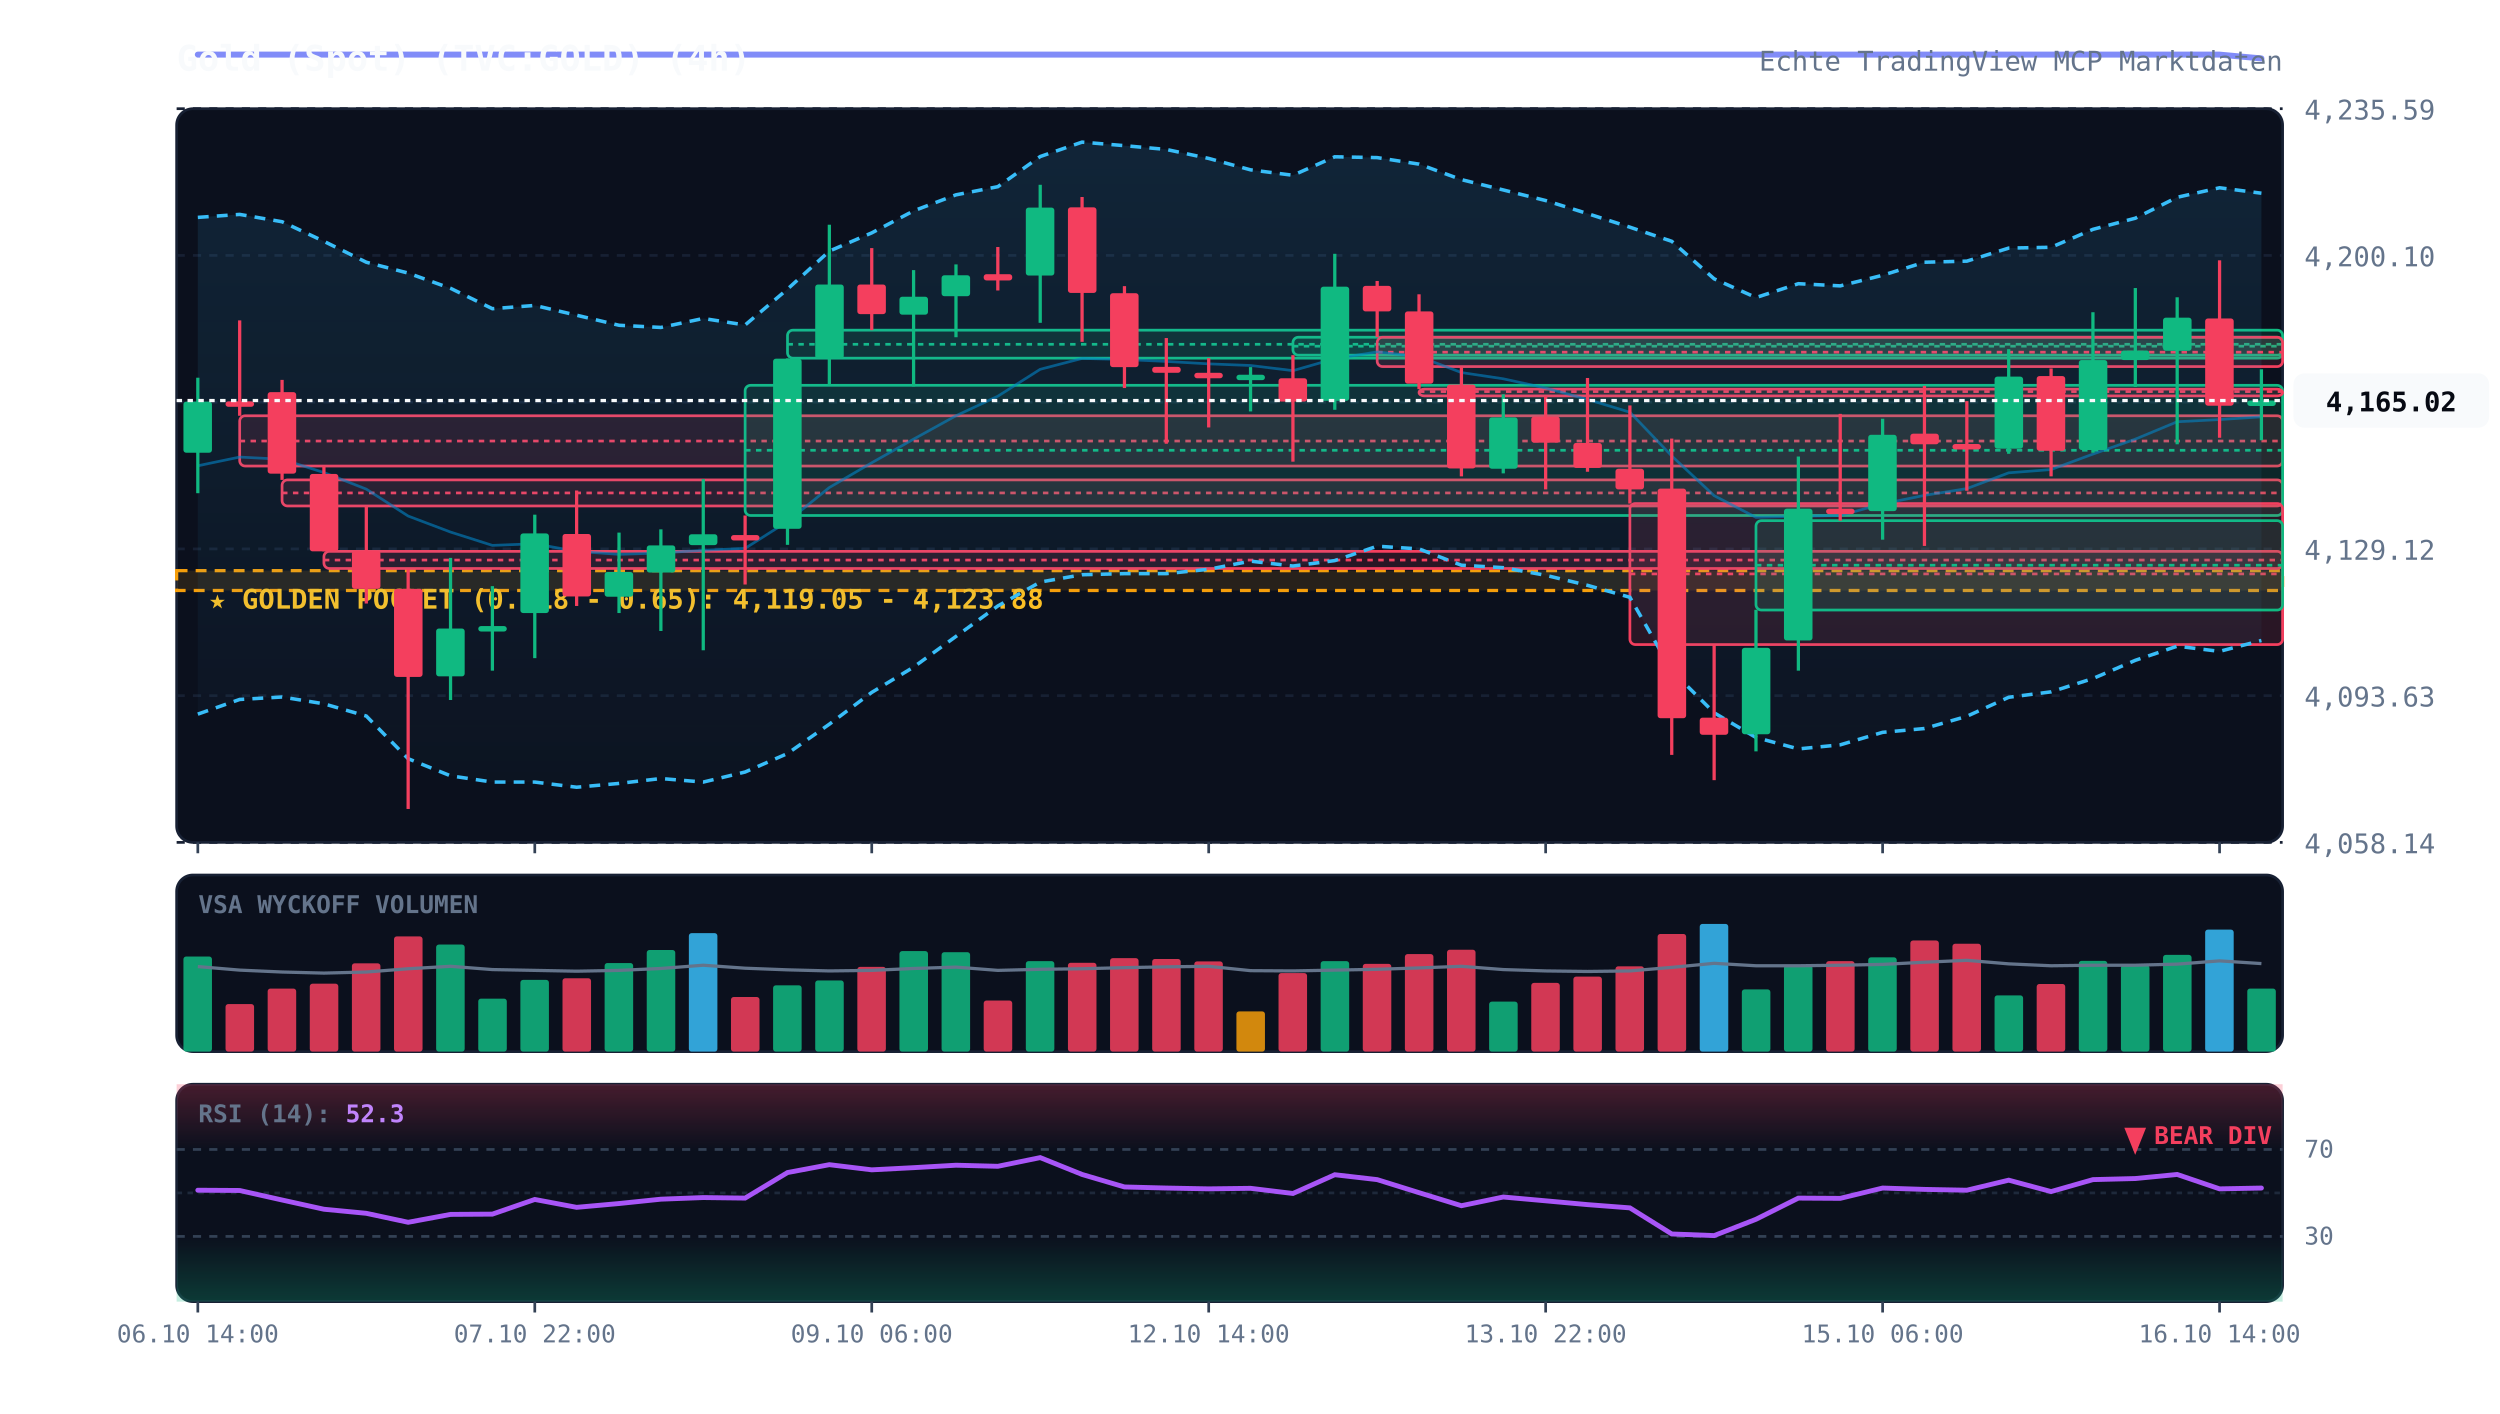
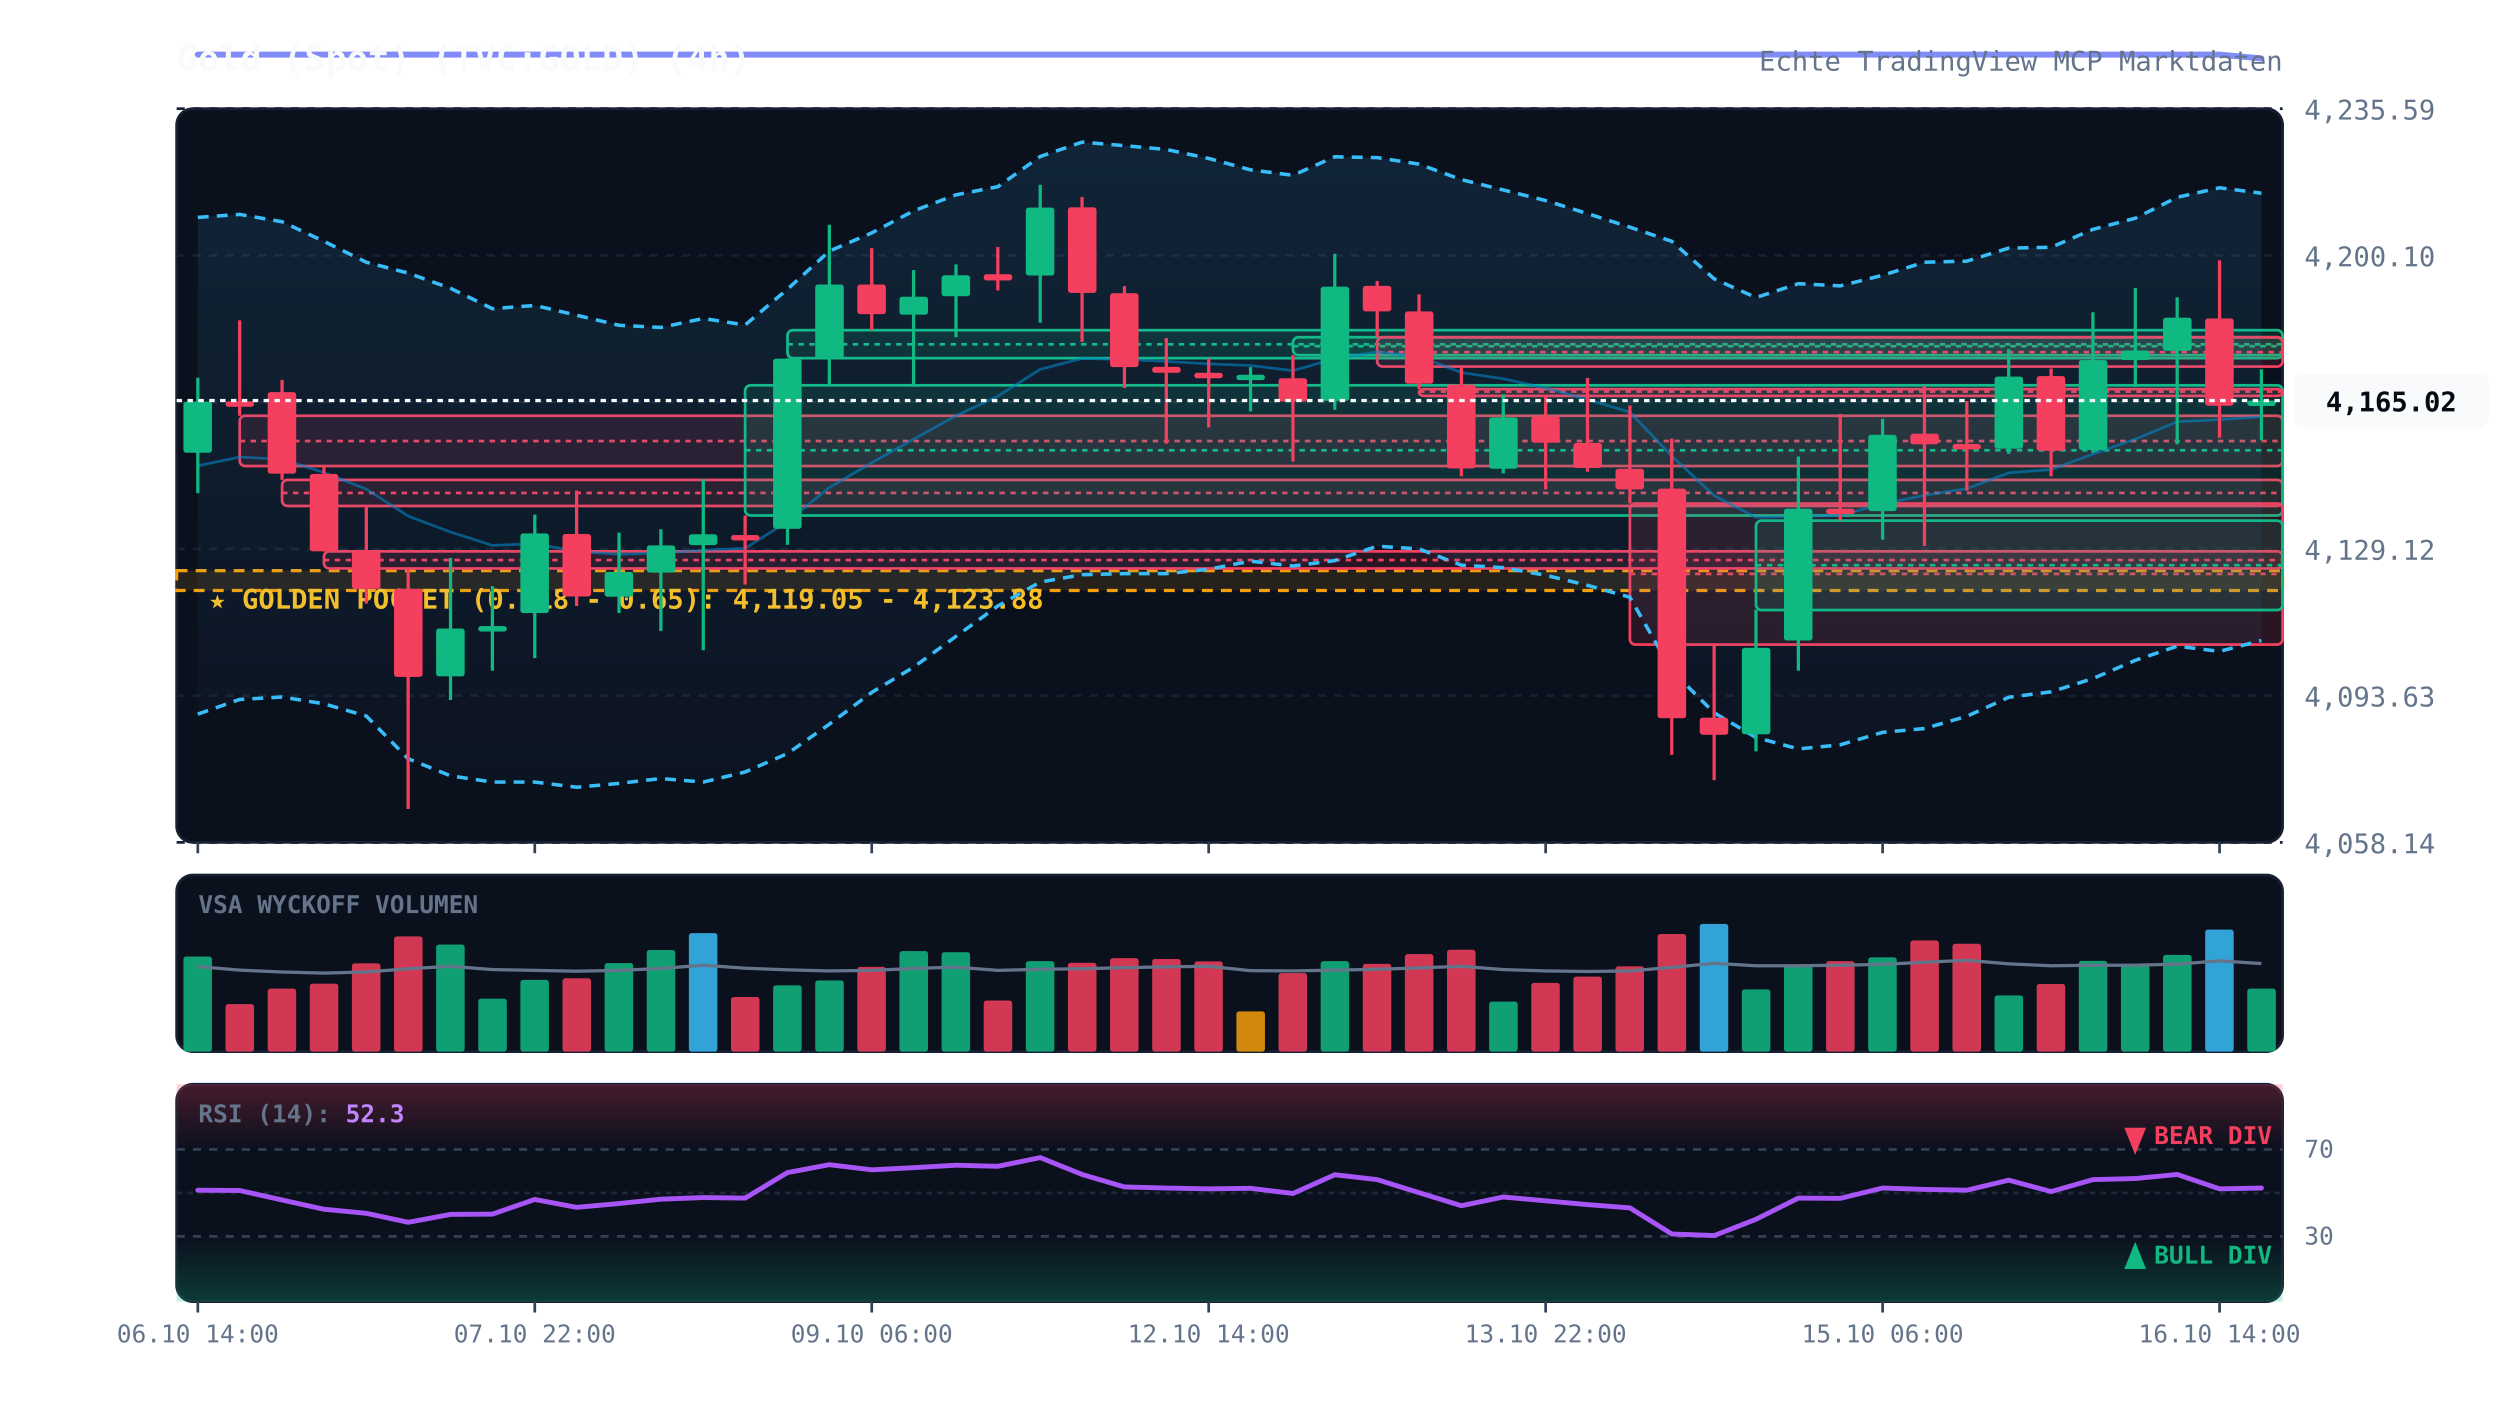
<svg xmlns="http://www.w3.org/2000/svg" viewBox="0 0 920 520" width="100%" height="100%" style="background:#070a13; font-family:'JetBrains Mono', monospace;">
  <defs>
    <linearGradient id="cloud-grad" x1="0%" y1="0%" x2="0%" y2="100%">
      <stop offset="0%" stop-color="#38bdf8" stop-opacity="0.12" />
      <stop offset="100%" stop-color="#38bdf8" stop-opacity="0.02" />
    </linearGradient>
    <linearGradient id="rsi-overbought" x1="0%" y1="0%" x2="0%" y2="100%">
      <stop offset="0%" stop-color="#f43f5e" stop-opacity="0.25" />
      <stop offset="100%" stop-color="#f43f5e" stop-opacity="0.0" />
    </linearGradient>
    <linearGradient id="rsi-oversold" x1="0%" y1="0%" x2="0%" y2="100%">
      <stop offset="0%" stop-color="#10b981" stop-opacity="0.0" />
      <stop offset="100%" stop-color="#10b981" stop-opacity="0.25" />
    </linearGradient>
  </defs>
  <rect x="65" y="40" width="775" height="270" fill="#0b101d" rx="6" stroke="#172033" stroke-width="1" />
  <rect x="65" y="322" width="775" height="65" fill="#0b101d" rx="6" stroke="#172033" stroke-width="1" />
  <rect x="65" y="399" width="775" height="80" fill="#0b101d" rx="6" stroke="#172033" stroke-width="1" />
  <line x1="65" y1="310.0" x2="840" y2="310.0" stroke="#172033" stroke-dasharray="3,3" stroke-width="1" />
  <text x="848" y="314.0" fill="#64748b" font-size="10" text-anchor="start">4,058.14</text>
  <line x1="65" y1="256.0" x2="840" y2="256.0" stroke="#172033" stroke-dasharray="3,3" stroke-width="1" />
  <text x="848" y="260.0" fill="#64748b" font-size="10" text-anchor="start">4,093.63</text>
  <line x1="65" y1="202.0" x2="840" y2="202.0" stroke="#172033" stroke-dasharray="3,3" stroke-width="1" />
  <text x="848" y="206.0" fill="#64748b" font-size="10" text-anchor="start">4,129.12</text>
  <line x1="65" y1="148.0" x2="840" y2="148.0" stroke="#172033" stroke-dasharray="3,3" stroke-width="1" />
  <text x="848" y="152.0" fill="#64748b" font-size="10" text-anchor="start">4,164.61</text>
  <line x1="65" y1="94.0" x2="840" y2="94.0" stroke="#172033" stroke-dasharray="3,3" stroke-width="1" />
  <text x="848" y="98.0" fill="#64748b" font-size="10" text-anchor="start">4,200.10</text>
  <line x1="65" y1="40.0" x2="840" y2="40.0" stroke="#172033" stroke-dasharray="3,3" stroke-width="1" />
  <text x="848" y="44.0" fill="#64748b" font-size="10" text-anchor="start">4,235.59</text>
  <rect x="65" y="210.0" width="775" height="7.3" fill="rgba(245, 158, 11, 0.12)" stroke="#f59e0b" stroke-dasharray="4,3" stroke-width="1.2" />
  <text x="77" y="224.0" fill="#fbbf24" font-size="10" font-weight="bold">★ GOLDEN POCKET (0.618 - 0.65): 4,119.05 - 4,123.88</text>
  <rect x="88.2" y="153.0" width="751.8" height="18.5" fill="rgba(244, 63, 94, 0.13)" stroke="#f43f5e" stroke-width="1" rx="2" />
  <line x1="88.2" y1="162.3" x2="840" y2="162.3" stroke="#f43f5e" stroke-dasharray="2,2" stroke-width="1" />
  <rect x="103.8" y="176.6" width="736.2" height="9.6" fill="rgba(244, 63, 94, 0.13)" stroke="#f43f5e" stroke-width="1" rx="2" />
  <line x1="103.8" y1="181.4" x2="840" y2="181.4" stroke="#f43f5e" stroke-dasharray="2,2" stroke-width="1" />
  <rect x="119.2" y="202.9" width="720.8" height="6.3" fill="rgba(244, 63, 94, 0.13)" stroke="#f43f5e" stroke-width="1" rx="2" />
  <line x1="119.2" y1="206.1" x2="840" y2="206.1" stroke="#f43f5e" stroke-dasharray="2,2" stroke-width="1" />
  <rect x="274.2" y="141.8" width="565.8" height="47.9" fill="rgba(16, 185, 129, 0.13)" stroke="#10b981" stroke-width="1" rx="2" />
  <line x1="274.2" y1="165.7" x2="840" y2="165.7" stroke="#10b981" stroke-dasharray="2,2" stroke-width="1" />
  <rect x="289.8" y="121.5" width="550.2" height="10.3" fill="rgba(16, 185, 129, 0.13)" stroke="#10b981" stroke-width="1" rx="2" />
  <line x1="289.8" y1="126.7" x2="840" y2="126.7" stroke="#10b981" stroke-dasharray="2,2" stroke-width="1" />
  <rect x="475.8" y="124.1" width="364.2" height="6.6" fill="rgba(16, 185, 129, 0.13)" stroke="#10b981" stroke-width="1" rx="2" />
  <line x1="475.8" y1="127.4" x2="840" y2="127.4" stroke="#10b981" stroke-dasharray="2,2" stroke-width="1" />
  <rect x="506.8" y="124.1" width="333.2" height="10.8" fill="rgba(244, 63, 94, 0.13)" stroke="#f43f5e" stroke-width="1" rx="2" />
  <line x1="506.8" y1="129.6" x2="840" y2="129.6" stroke="#f43f5e" stroke-dasharray="2,2" stroke-width="1" />
  <rect x="522.2" y="143.2" width="317.8" height="2.5" fill="rgba(244, 63, 94, 0.13)" stroke="#f43f5e" stroke-width="1" rx="2" />
  <line x1="522.2" y1="144.1" x2="840" y2="144.1" stroke="#f43f5e" stroke-dasharray="2,2" stroke-width="1" />
  <rect x="599.8" y="185.3" width="240.2" height="51.9" fill="rgba(244, 63, 94, 0.13)" stroke="#f43f5e" stroke-width="1" rx="2" />
  <line x1="599.8" y1="211.2" x2="840" y2="211.2" stroke="#f43f5e" stroke-dasharray="2,2" stroke-width="1" />
  <rect x="646.2" y="191.6" width="193.8" height="32.9" fill="rgba(16, 185, 129, 0.13)" stroke="#10b981" stroke-width="1" rx="2" />
  <line x1="646.2" y1="208.0" x2="840" y2="208.0" stroke="#10b981" stroke-dasharray="2,2" stroke-width="1" />
  <polygon points="72.8,80.0 88.2,78.9 103.8,81.6 119.2,88.8 134.8,96.5 150.2,100.5 165.8,106.1 181.2,113.6 196.8,112.4 212.2,116.0 227.8,119.7 243.2,120.5 258.8,117.2 274.2,119.6 289.8,106.4 305.2,92.4 320.8,85.7 336.2,77.6 351.8,71.7 367.2,68.7 382.8,57.6 398.2,52.3 413.8,53.6 429.2,55.0 444.8,58.3 460.2,62.5 475.8,64.5 491.2,57.7 506.8,58.0 522.2,60.4 537.8,66.1 553.2,69.9 568.8,73.8 584.2,78.6 599.8,83.6 615.2,88.8 630.8,102.6 646.2,109.5 661.8,104.4 677.2,105.2 692.8,101.3 708.2,96.5 723.8,96.1 739.2,91.3 754.8,91.0 770.2,84.4 785.8,80.3 801.2,72.6 816.8,69.1 832.2,71.1 832.2,235.7 816.8,239.7 801.2,237.8 785.8,243.0 770.2,249.7 754.8,254.6 739.2,256.6 723.8,263.6 708.2,268.1 692.8,269.5 677.2,274.1 661.8,275.6 646.2,271.4 630.8,262.3 615.2,246.8 599.8,219.8 584.2,215.4 568.8,211.7 553.2,208.9 537.8,208.0 522.2,202.0 506.8,201.0 491.2,206.3 475.8,208.3 460.2,206.5 444.8,209.5 429.2,211.1 413.8,211.1 398.2,211.5 382.8,214.2 367.2,223.0 351.8,234.2 336.2,245.5 320.8,254.8 305.2,266.5 289.8,277.3 274.2,284.1 258.8,287.8 243.2,286.5 227.8,288.3 212.2,289.7 196.8,287.8 181.2,287.8 165.8,285.5 150.2,279.2 134.8,263.5 119.2,259.0 103.8,256.5 88.2,257.4 72.8,262.8" fill="url(#cloud-grad)" />
  <polyline points="72.8,80.0 88.2,78.9 103.8,81.6 119.2,88.8 134.8,96.5 150.2,100.5 165.8,106.1 181.2,113.6 196.8,112.4 212.2,116.0 227.8,119.7 243.2,120.5 258.8,117.2 274.2,119.6 289.8,106.4 305.2,92.4 320.8,85.7 336.2,77.6 351.8,71.7 367.2,68.7 382.8,57.6 398.2,52.3 413.8,53.6 429.2,55.0 444.8,58.3 460.2,62.5 475.8,64.5 491.2,57.7 506.8,58.0 522.2,60.4 537.8,66.1 553.2,69.9 568.8,73.8 584.2,78.6 599.8,83.6 615.2,88.8 630.8,102.6 646.2,109.5 661.8,104.4 677.2,105.2 692.8,101.3 708.2,96.5 723.8,96.1 739.2,91.3 754.8,91.0 770.2,84.4 785.8,80.3 801.2,72.6 816.8,69.1 832.2,71.1" fill="none" stroke="#38bdf8" stroke-width="1.3" stroke-dasharray="4,3" />
  <polyline points="72.8,262.8 88.2,257.4 103.8,256.5 119.2,259.0 134.8,263.5 150.2,279.2 165.8,285.5 181.2,287.8 196.8,287.8 212.2,289.7 227.8,288.3 243.2,286.5 258.8,287.8 274.2,284.1 289.8,277.3 305.2,266.5 320.8,254.8 336.2,245.5 351.8,234.2 367.2,223.0 382.8,214.2 398.2,211.5 413.8,211.1 429.2,211.1 444.8,209.5 460.2,206.5 475.8,208.3 491.2,206.3 506.8,201.0 522.2,202.0 537.8,208.0 553.2,208.9 568.8,211.7 584.2,215.4 599.8,219.8 615.2,246.8 630.8,262.3 646.2,271.4 661.8,275.6 677.2,274.1 692.8,269.5 708.2,268.1 723.8,263.6 739.2,256.6 754.8,254.6 770.2,249.7 785.8,243.0 801.2,237.8 816.8,239.7 832.2,235.7" fill="none" stroke="#38bdf8" stroke-width="1.3" stroke-dasharray="4,3" />
  <polyline points="72.8,171.4 88.2,168.2 103.8,169.0 119.2,173.9 134.8,180.0 150.2,189.9 165.8,195.8 181.2,200.7 196.8,200.1 212.2,202.9 227.8,204.0 243.2,203.5 258.8,202.5 274.2,201.8 289.8,191.9 305.2,179.4 320.8,170.3 336.2,161.6 351.8,153.0 367.2,145.8 382.8,135.9 398.2,131.9 413.8,132.3 429.2,133.0 444.8,133.9 460.2,134.5 475.8,136.4 491.2,132.0 506.8,129.5 522.2,131.2 537.8,137.1 553.2,139.4 568.8,142.8 584.2,147.0 599.8,151.7 615.2,167.8 630.8,182.4 646.2,190.4 661.8,190.0 677.2,189.7 692.8,185.4 708.2,182.3 723.8,179.8 739.2,174.0 754.8,172.8 770.2,167.1 785.8,161.6 801.2,155.2 816.8,154.4 832.2,153.4" fill="none" stroke="#0284c7" stroke-width="1.0" stroke-opacity="0.6" />
  <polyline points="72.8,20.1 88.2,20.1 103.8,20.1 119.2,20.1 134.8,20.1 150.2,20.1 165.8,20.1 181.2,20.1 196.8,20.1 212.2,20.1 227.8,20.1 243.2,20.1 258.8,20.1 274.2,20.1 289.8,20.1 305.2,20.1 320.8,20.1 336.2,20.1 351.8,20.1 367.2,20.1 382.8,20.1 398.2,20.1 413.8,20.1 429.2,20.1 444.8,20.1 460.2,20.1 475.8,20.1 491.2,20.1 506.8,20.1 522.2,20.1 537.8,20.1 553.2,20.1 568.8,20.1 584.2,20.1 599.8,20.1 615.2,20.1 630.8,20.1 646.2,20.1 661.8,20.1 677.2,20.1 692.8,20.1 708.2,20.1 723.8,20.1 739.2,20.1 754.8,20.1 770.2,20.1 785.8,20.1 801.2,20.1 816.8,20.1 832.2,21.5" fill="none" stroke="#818cf8" stroke-width="2.2" stroke-linecap="round" />
  <line x1="72.8" y1="139.0" x2="72.8" y2="181.5" stroke="#10b981" stroke-width="1.2" />
  <rect x="67.5" y="147.8" width="10.5" height="18.8" fill="#10b981" rx="1" />
  <line x1="88.2" y1="117.9" x2="88.2" y2="153.0" stroke="#f43f5e" stroke-width="1.2" />
  <rect x="83.0" y="147.7" width="10.5" height="2.0" fill="#f43f5e" rx="1" />
  <line x1="103.8" y1="139.8" x2="103.8" y2="176.6" stroke="#f43f5e" stroke-width="1.2" />
  <rect x="98.5" y="144.3" width="10.5" height="30.0" fill="#f43f5e" rx="1" />
  <line x1="119.2" y1="171.5" x2="119.2" y2="202.9" stroke="#f43f5e" stroke-width="1.2" />
  <rect x="114.0" y="174.4" width="10.5" height="28.5" fill="#f43f5e" rx="1" />
  <line x1="134.8" y1="186.2" x2="134.8" y2="222.1" stroke="#f43f5e" stroke-width="1.2" />
  <rect x="129.5" y="202.7" width="10.5" height="14.0" fill="#f43f5e" rx="1" />
  <line x1="150.2" y1="209.3" x2="150.2" y2="297.7" stroke="#f43f5e" stroke-width="1.2" />
  <rect x="145.0" y="216.7" width="10.5" height="32.4" fill="#f43f5e" rx="1" />
  <line x1="165.8" y1="205.3" x2="165.8" y2="257.6" stroke="#10b981" stroke-width="1.2" />
  <rect x="160.5" y="231.3" width="10.5" height="17.6" fill="#10b981" rx="1" />
  <line x1="181.2" y1="215.7" x2="181.2" y2="246.8" stroke="#10b981" stroke-width="1.2" />
  <rect x="176.0" y="230.4" width="10.5" height="2.0" fill="#10b981" rx="1" />
  <line x1="196.8" y1="189.4" x2="196.8" y2="242.2" stroke="#10b981" stroke-width="1.2" />
  <rect x="191.5" y="196.3" width="10.5" height="29.3" fill="#10b981" rx="1" />
  <line x1="212.2" y1="180.5" x2="212.2" y2="223.0" stroke="#f43f5e" stroke-width="1.2" />
  <rect x="207.0" y="196.5" width="10.5" height="23.0" fill="#f43f5e" rx="1" />
  <line x1="227.8" y1="196.0" x2="227.8" y2="225.6" stroke="#10b981" stroke-width="1.2" />
  <rect x="222.5" y="210.5" width="10.5" height="9.1" fill="#10b981" rx="1" />
  <line x1="243.2" y1="194.8" x2="243.2" y2="232.2" stroke="#10b981" stroke-width="1.2" />
  <rect x="238.0" y="200.7" width="10.5" height="10.0" fill="#10b981" rx="1" />
  <line x1="258.8" y1="176.3" x2="258.8" y2="239.3" stroke="#10b981" stroke-width="1.2" />
  <rect x="253.5" y="196.6" width="10.5" height="4.0" fill="#10b981" rx="1" />
  <line x1="274.2" y1="189.7" x2="274.2" y2="215.1" stroke="#f43f5e" stroke-width="1.2" />
  <rect x="269.0" y="196.9" width="10.5" height="2.0" fill="#f43f5e" rx="1" />
  <line x1="289.8" y1="131.9" x2="289.8" y2="200.5" stroke="#10b981" stroke-width="1.2" />
  <rect x="284.5" y="132.0" width="10.5" height="62.6" fill="#10b981" rx="1" />
  <line x1="305.2" y1="82.7" x2="305.2" y2="141.8" stroke="#10b981" stroke-width="1.2" />
  <rect x="300.0" y="104.7" width="10.5" height="27.3" fill="#10b981" rx="1" />
  <line x1="320.8" y1="91.3" x2="320.8" y2="121.5" stroke="#f43f5e" stroke-width="1.2" />
  <rect x="315.5" y="104.7" width="10.5" height="10.9" fill="#f43f5e" rx="1" />
  <line x1="336.2" y1="99.4" x2="336.2" y2="142.2" stroke="#10b981" stroke-width="1.2" />
  <rect x="331.0" y="109.2" width="10.5" height="6.6" fill="#10b981" rx="1" />
  <line x1="351.8" y1="97.3" x2="351.8" y2="124.1" stroke="#10b981" stroke-width="1.2" />
  <rect x="346.5" y="101.3" width="10.5" height="7.7" fill="#10b981" rx="1" />
  <line x1="367.2" y1="90.9" x2="367.2" y2="106.9" stroke="#f43f5e" stroke-width="1.2" />
  <rect x="362.0" y="100.9" width="10.5" height="2.3" fill="#f43f5e" rx="1" />
  <line x1="382.8" y1="68.0" x2="382.8" y2="118.8" stroke="#10b981" stroke-width="1.2" />
  <rect x="377.5" y="76.4" width="10.5" height="25.0" fill="#10b981" rx="1" />
  <line x1="398.2" y1="72.5" x2="398.2" y2="125.8" stroke="#f43f5e" stroke-width="1.2" />
  <rect x="393.0" y="76.3" width="10.5" height="31.5" fill="#f43f5e" rx="1" />
  <line x1="413.8" y1="105.3" x2="413.8" y2="142.8" stroke="#f43f5e" stroke-width="1.2" />
  <rect x="408.5" y="107.9" width="10.5" height="27.2" fill="#f43f5e" rx="1" />
  <line x1="429.2" y1="124.4" x2="429.2" y2="163.3" stroke="#f43f5e" stroke-width="1.2" />
  <rect x="424.0" y="135.0" width="10.5" height="2.2" fill="#f43f5e" rx="1" />
  <line x1="444.8" y1="131.8" x2="444.8" y2="157.3" stroke="#f43f5e" stroke-width="1.2" />
  <rect x="439.5" y="137.2" width="10.5" height="2.0" fill="#f43f5e" rx="1" />
  <line x1="460.2" y1="135.1" x2="460.2" y2="151.4" stroke="#10b981" stroke-width="1.2" />
  <rect x="455.0" y="137.9" width="10.5" height="2.0" fill="#10b981" rx="1" />
  <line x1="475.8" y1="130.7" x2="475.8" y2="169.9" stroke="#f43f5e" stroke-width="1.2" />
  <rect x="470.5" y="139.2" width="10.5" height="8.6" fill="#f43f5e" rx="1" />
  <line x1="491.2" y1="93.4" x2="491.2" y2="150.8" stroke="#10b981" stroke-width="1.2" />
  <rect x="486.0" y="105.5" width="10.5" height="42.0" fill="#10b981" rx="1" />
  <line x1="506.8" y1="103.4" x2="506.8" y2="124.1" stroke="#f43f5e" stroke-width="1.2" />
  <rect x="501.5" y="105.2" width="10.5" height="9.4" fill="#f43f5e" rx="1" />
  <line x1="522.2" y1="108.3" x2="522.2" y2="143.2" stroke="#f43f5e" stroke-width="1.2" />
  <rect x="517.0" y="114.6" width="10.5" height="26.6" fill="#f43f5e" rx="1" />
  <line x1="537.8" y1="135.0" x2="537.8" y2="175.3" stroke="#f43f5e" stroke-width="1.2" />
  <rect x="532.5" y="141.5" width="10.5" height="30.9" fill="#f43f5e" rx="1" />
  <line x1="553.2" y1="145.1" x2="553.2" y2="174.2" stroke="#10b981" stroke-width="1.2" />
  <rect x="548.0" y="153.6" width="10.5" height="18.9" fill="#10b981" rx="1" />
  <line x1="568.8" y1="145.6" x2="568.8" y2="180.1" stroke="#f43f5e" stroke-width="1.2" />
  <rect x="563.5" y="153.3" width="10.5" height="9.6" fill="#f43f5e" rx="1" />
  <line x1="584.2" y1="139.1" x2="584.2" y2="173.6" stroke="#f43f5e" stroke-width="1.2" />
  <rect x="579.0" y="163.0" width="10.5" height="9.2" fill="#f43f5e" rx="1" />
  <line x1="599.8" y1="149.2" x2="599.8" y2="185.3" stroke="#f43f5e" stroke-width="1.2" />
  <rect x="594.5" y="172.5" width="10.5" height="7.6" fill="#f43f5e" rx="1" />
  <line x1="615.2" y1="161.4" x2="615.2" y2="277.8" stroke="#f43f5e" stroke-width="1.2" />
  <rect x="610.0" y="179.8" width="10.5" height="84.5" fill="#f43f5e" rx="1" />
  <line x1="630.8" y1="237.2" x2="630.8" y2="287.1" stroke="#f43f5e" stroke-width="1.2" />
  <rect x="625.5" y="264.1" width="10.5" height="6.3" fill="#f43f5e" rx="1" />
  <line x1="646.2" y1="224.4" x2="646.2" y2="276.5" stroke="#10b981" stroke-width="1.2" />
  <rect x="641.0" y="238.4" width="10.5" height="31.8" fill="#10b981" rx="1" />
  <line x1="661.8" y1="168.0" x2="661.8" y2="246.8" stroke="#10b981" stroke-width="1.2" />
  <rect x="656.5" y="187.2" width="10.5" height="48.5" fill="#10b981" rx="1" />
  <line x1="677.2" y1="152.3" x2="677.2" y2="191.6" stroke="#f43f5e" stroke-width="1.2" />
  <rect x="672.0" y="187.2" width="10.5" height="2.0" fill="#f43f5e" rx="1" />
  <line x1="692.8" y1="154.1" x2="692.8" y2="198.6" stroke="#10b981" stroke-width="1.2" />
  <rect x="687.5" y="160.0" width="10.5" height="28.1" fill="#10b981" rx="1" />
  <line x1="708.2" y1="142.0" x2="708.2" y2="200.9" stroke="#f43f5e" stroke-width="1.2" />
  <rect x="703.0" y="159.6" width="10.5" height="3.9" fill="#f43f5e" rx="1" />
  <line x1="723.8" y1="147.6" x2="723.8" y2="180.6" stroke="#f43f5e" stroke-width="1.2" />
  <rect x="718.5" y="163.4" width="10.5" height="2.0" fill="#f43f5e" rx="1" />
  <line x1="739.2" y1="128.5" x2="739.2" y2="167.0" stroke="#10b981" stroke-width="1.2" />
  <rect x="734.0" y="138.6" width="10.5" height="26.5" fill="#10b981" rx="1" />
  <line x1="754.8" y1="135.6" x2="754.8" y2="175.3" stroke="#f43f5e" stroke-width="1.2" />
  <rect x="749.5" y="138.4" width="10.5" height="27.5" fill="#f43f5e" rx="1" />
  <line x1="770.2" y1="114.9" x2="770.2" y2="166.6" stroke="#10b981" stroke-width="1.2" />
  <rect x="765.0" y="132.5" width="10.5" height="33.1" fill="#10b981" rx="1" />
  <line x1="785.8" y1="106.0" x2="785.8" y2="142.4" stroke="#10b981" stroke-width="1.2" />
  <rect x="780.5" y="129.0" width="10.5" height="3.5" fill="#10b981" rx="1" />
  <line x1="801.2" y1="109.4" x2="801.2" y2="163.5" stroke="#10b981" stroke-width="1.2" />
  <rect x="796.0" y="116.9" width="10.5" height="12.2" fill="#10b981" rx="1" />
  <line x1="816.8" y1="95.8" x2="816.8" y2="161.1" stroke="#f43f5e" stroke-width="1.2" />
  <rect x="811.5" y="117.2" width="10.5" height="32.1" fill="#f43f5e" rx="1" />
  <line x1="832.2" y1="135.9" x2="832.2" y2="162.0" stroke="#10b981" stroke-width="1.2" />
  <rect x="827.0" y="147.4" width="10.5" height="2.0" fill="#10b981" rx="1" />
  <line x1="65" y1="147.4" x2="840" y2="147.4" stroke="#f8fafc" stroke-width="1.2" stroke-dasharray="2,2" />
  <rect x="844" y="137.4" width="72" height="20" fill="#f8fafc" rx="4" />
  <text x="880" y="151.4" fill="#070a13" font-size="10" font-weight="bold" text-anchor="middle">4,165.02</text>
  <text x="73" y="336" fill="#64748b" font-size="9" font-weight="bold">VSA WYCKOFF VOLUMEN</text>
  <rect x="67.5" y="352.0" width="10.5" height="35.0" fill="#10b981" opacity="0.85" rx="1" />
  <rect x="83.0" y="369.5" width="10.5" height="17.5" fill="#f43f5e" opacity="0.85" rx="1" />
  <rect x="98.5" y="363.8" width="10.5" height="23.2" fill="#f43f5e" opacity="0.85" rx="1" />
  <rect x="114.0" y="362.0" width="10.5" height="25.0" fill="#f43f5e" opacity="0.85" rx="1" />
  <rect x="129.5" y="354.5" width="10.5" height="32.5" fill="#f43f5e" opacity="0.85" rx="1" />
  <rect x="145.0" y="344.6" width="10.5" height="42.4" fill="#f43f5e" opacity="0.85" rx="1" />
  <rect x="160.5" y="347.6" width="10.5" height="39.4" fill="#10b981" opacity="0.85" rx="1" />
  <rect x="176.0" y="367.5" width="10.5" height="19.5" fill="#10b981" opacity="0.85" rx="1" />
  <rect x="191.5" y="360.6" width="10.5" height="26.4" fill="#10b981" opacity="0.85" rx="1" />
  <rect x="207.0" y="360.0" width="10.5" height="27.0" fill="#f43f5e" opacity="0.85" rx="1" />
  <rect x="222.5" y="354.4" width="10.5" height="32.6" fill="#10b981" opacity="0.85" rx="1" />
  <rect x="238.0" y="349.6" width="10.5" height="37.4" fill="#10b981" opacity="0.85" rx="1" />
  <rect x="253.5" y="343.4" width="10.5" height="43.6" fill="#38bdf8" opacity="0.85" rx="1" />
  <rect x="269.0" y="366.9" width="10.5" height="20.1" fill="#f43f5e" opacity="0.85" rx="1" />
  <rect x="284.5" y="362.6" width="10.5" height="24.4" fill="#10b981" opacity="0.85" rx="1" />
  <rect x="300.0" y="360.8" width="10.5" height="26.2" fill="#10b981" opacity="0.85" rx="1" />
  <rect x="315.5" y="355.8" width="10.5" height="31.2" fill="#f43f5e" opacity="0.85" rx="1" />
  <rect x="331.0" y="350.0" width="10.5" height="37.0" fill="#10b981" opacity="0.85" rx="1" />
  <rect x="346.5" y="350.4" width="10.5" height="36.6" fill="#10b981" opacity="0.85" rx="1" />
  <rect x="362.0" y="368.2" width="10.5" height="18.8" fill="#f43f5e" opacity="0.85" rx="1" />
  <rect x="377.5" y="353.7" width="10.5" height="33.3" fill="#10b981" opacity="0.85" rx="1" />
  <rect x="393.0" y="354.3" width="10.5" height="32.7" fill="#f43f5e" opacity="0.85" rx="1" />
  <rect x="408.5" y="352.6" width="10.5" height="34.4" fill="#f43f5e" opacity="0.85" rx="1" />
  <rect x="424.0" y="352.9" width="10.5" height="34.1" fill="#f43f5e" opacity="0.85" rx="1" />
  <rect x="439.5" y="353.8" width="10.5" height="33.2" fill="#f43f5e" opacity="0.85" rx="1" />
  <rect x="455.0" y="372.2" width="10.5" height="14.8" fill="#f59e0b" opacity="0.85" rx="1" />
  <rect x="470.5" y="358.1" width="10.5" height="28.9" fill="#f43f5e" opacity="0.85" rx="1" />
  <rect x="486.0" y="353.7" width="10.5" height="33.3" fill="#10b981" opacity="0.85" rx="1" />
  <rect x="501.5" y="354.7" width="10.5" height="32.3" fill="#f43f5e" opacity="0.85" rx="1" />
  <rect x="517.0" y="351.1" width="10.5" height="35.9" fill="#f43f5e" opacity="0.85" rx="1" />
  <rect x="532.5" y="349.5" width="10.5" height="37.5" fill="#f43f5e" opacity="0.85" rx="1" />
  <rect x="548.0" y="368.6" width="10.5" height="18.4" fill="#10b981" opacity="0.85" rx="1" />
  <rect x="563.5" y="361.7" width="10.5" height="25.3" fill="#f43f5e" opacity="0.85" rx="1" />
  <rect x="579.0" y="359.4" width="10.5" height="27.6" fill="#f43f5e" opacity="0.85" rx="1" />
  <rect x="594.5" y="355.6" width="10.5" height="31.4" fill="#f43f5e" opacity="0.85" rx="1" />
  <rect x="610.0" y="343.7" width="10.5" height="43.3" fill="#f43f5e" opacity="0.85" rx="1" />
  <rect x="625.5" y="340.0" width="10.5" height="47.0" fill="#38bdf8" opacity="0.85" rx="1" />
  <rect x="641.0" y="364.1" width="10.5" height="22.9" fill="#10b981" opacity="0.85" rx="1" />
  <rect x="656.5" y="355.2" width="10.5" height="31.8" fill="#10b981" opacity="0.85" rx="1" />
  <rect x="672.0" y="353.7" width="10.5" height="33.3" fill="#f43f5e" opacity="0.85" rx="1" />
  <rect x="687.5" y="352.3" width="10.5" height="34.7" fill="#10b981" opacity="0.85" rx="1" />
  <rect x="703.0" y="346.1" width="10.5" height="40.9" fill="#f43f5e" opacity="0.85" rx="1" />
  <rect x="718.5" y="347.3" width="10.5" height="39.7" fill="#f43f5e" opacity="0.85" rx="1" />
  <rect x="734.0" y="366.3" width="10.5" height="20.7" fill="#10b981" opacity="0.85" rx="1" />
  <rect x="749.5" y="362.1" width="10.5" height="24.9" fill="#f43f5e" opacity="0.85" rx="1" />
  <rect x="765.0" y="353.6" width="10.5" height="33.4" fill="#10b981" opacity="0.85" rx="1" />
  <rect x="780.5" y="355.2" width="10.5" height="31.8" fill="#10b981" opacity="0.85" rx="1" />
  <rect x="796.0" y="351.4" width="10.5" height="35.6" fill="#10b981" opacity="0.85" rx="1" />
  <rect x="811.5" y="342.1" width="10.5" height="44.9" fill="#38bdf8" opacity="0.85" rx="1" />
  <rect x="827.0" y="363.8" width="10.5" height="23.2" fill="#10b981" opacity="0.85" rx="1" />
  <polyline points="72.8,355.7 88.2,357.0 103.8,357.7 119.2,358.1 134.8,357.7 150.2,356.5 165.8,355.6 181.2,356.8 196.8,357.1 212.2,357.4 227.8,357.1 243.2,356.4 258.8,355.2 274.2,356.3 289.8,356.9 305.2,357.3 320.8,357.1 336.2,356.4 351.8,355.9 367.2,357.1 382.8,356.7 398.2,356.5 413.8,356.1 429.2,355.8 444.8,355.6 460.2,357.2 475.8,357.3 491.2,357.0 506.8,356.7 522.2,356.2 537.8,355.6 553.2,356.8 568.8,357.3 584.2,357.5 599.8,357.3 615.2,356.0 630.8,354.5 646.2,355.4 661.8,355.4 677.2,355.2 692.8,354.9 708.2,354.1 723.8,353.4 739.2,354.7 754.8,355.4 770.2,355.2 785.8,355.2 801.2,354.8 816.8,353.6 832.2,354.6" fill="none" stroke="#64748b" stroke-width="1.2" />
  <rect x="65" y="399" width="775" height="24.0" fill="url(#rsi-overbought)" />
  <rect x="65" y="455.0" width="775" height="24.0" fill="url(#rsi-oversold)" />
  <line x1="65" y1="423.0" x2="840" y2="423.0" stroke="#334155" stroke-dasharray="3,3" stroke-width="1" />
  <text x="848" y="426.0" fill="#64748b" font-size="9">70</text>
  <line x1="65" y1="439.0" x2="840" y2="439.0" stroke="#1e293b" stroke-dasharray="2,2" stroke-width="1" />
  <line x1="65" y1="455.0" x2="840" y2="455.0" stroke="#334155" stroke-dasharray="3,3" stroke-width="1" />
  <text x="848" y="458.0" fill="#64748b" font-size="9">30</text>
  <polyline points="72.8,438.0 88.2,438.1 103.8,441.6 119.2,445.0 134.8,446.5 150.2,449.8 165.8,446.9 181.2,446.8 196.8,441.4 212.2,444.3 227.8,442.9 243.2,441.3 258.8,440.7 274.2,440.9 289.8,431.5 305.2,428.6 320.8,430.5 336.2,429.7 351.8,428.8 367.2,429.2 382.8,426.0 398.2,432.2 413.8,436.8 429.2,437.2 444.8,437.5 460.2,437.3 475.8,439.2 491.2,432.3 506.8,434.1 522.2,438.9 537.8,443.7 553.2,440.5 568.8,441.9 584.2,443.3 599.8,444.5 615.2,454.1 630.8,454.7 646.2,448.7 661.8,440.9 677.2,441.0 692.8,437.2 708.2,437.7 723.8,438.0 739.2,434.3 754.8,438.5 770.2,434.1 785.8,433.7 801.2,432.2 816.8,437.5 832.2,437.2" fill="none" stroke="#a855f7" stroke-width="1.8" stroke-linecap="round" />
+   <g transform="translate(785.75, 467)">
+     <path d="M 0 -10 L 4 0 L -4 0 Z" fill="#10b981" />
+     <text x="7" y="-2" fill="#10b981" font-size="9" font-weight="bold">BULL DIV</text>
+   </g>
  <g transform="translate(785.75, 415)">
    <path d="M 0 10 L 4 0 L -4 0 Z" fill="#f43f5e" />
    <text x="7" y="6" fill="#f43f5e" font-size="9" font-weight="bold">BEAR DIV</text>
  </g>
  <text x="73" y="413" fill="#64748b" font-size="9" font-weight="bold">RSI (14): <tspan fill="#c084fc">52.3</tspan>
  </text>
  <line x1="72.8" y1="310" x2="72.8" y2="314" stroke="#334155" stroke-width="1" />
  <line x1="72.8" y1="479" x2="72.8" y2="483" stroke="#334155" stroke-width="1" />
  <text x="72.8" y="494" fill="#64748b" font-size="9" text-anchor="middle">06.10 14:00</text>
  <line x1="196.8" y1="310" x2="196.8" y2="314" stroke="#334155" stroke-width="1" />
  <line x1="196.8" y1="479" x2="196.8" y2="483" stroke="#334155" stroke-width="1" />
  <text x="196.8" y="494" fill="#64748b" font-size="9" text-anchor="middle">07.10 22:00</text>
  <line x1="320.8" y1="310" x2="320.8" y2="314" stroke="#334155" stroke-width="1" />
  <line x1="320.8" y1="479" x2="320.8" y2="483" stroke="#334155" stroke-width="1" />
  <text x="320.8" y="494" fill="#64748b" font-size="9" text-anchor="middle">09.10 06:00</text>
  <line x1="444.8" y1="310" x2="444.8" y2="314" stroke="#334155" stroke-width="1" />
  <line x1="444.8" y1="479" x2="444.8" y2="483" stroke="#334155" stroke-width="1" />
  <text x="444.8" y="494" fill="#64748b" font-size="9" text-anchor="middle">12.10 14:00</text>
  <line x1="568.8" y1="310" x2="568.8" y2="314" stroke="#334155" stroke-width="1" />
  <line x1="568.8" y1="479" x2="568.8" y2="483" stroke="#334155" stroke-width="1" />
  <text x="568.8" y="494" fill="#64748b" font-size="9" text-anchor="middle">13.10 22:00</text>
  <line x1="692.8" y1="310" x2="692.8" y2="314" stroke="#334155" stroke-width="1" />
  <line x1="692.8" y1="479" x2="692.8" y2="483" stroke="#334155" stroke-width="1" />
  <text x="692.8" y="494" fill="#64748b" font-size="9" text-anchor="middle">15.10 06:00</text>
  <line x1="816.8" y1="310" x2="816.8" y2="314" stroke="#334155" stroke-width="1" />
  <line x1="816.8" y1="479" x2="816.8" y2="483" stroke="#334155" stroke-width="1" />
  <text x="816.8" y="494" fill="#64748b" font-size="9" text-anchor="middle">16.10 14:00</text>
  <text x="65" y="26" fill="#f8fafc" font-size="13" font-weight="bold">Gold (Spot) (TVC:GOLD) (4h)</text>
  <text x="840" y="26" fill="#64748b" font-size="10" text-anchor="end">Echte TradingView MCP Marktdaten</text>
</svg>
